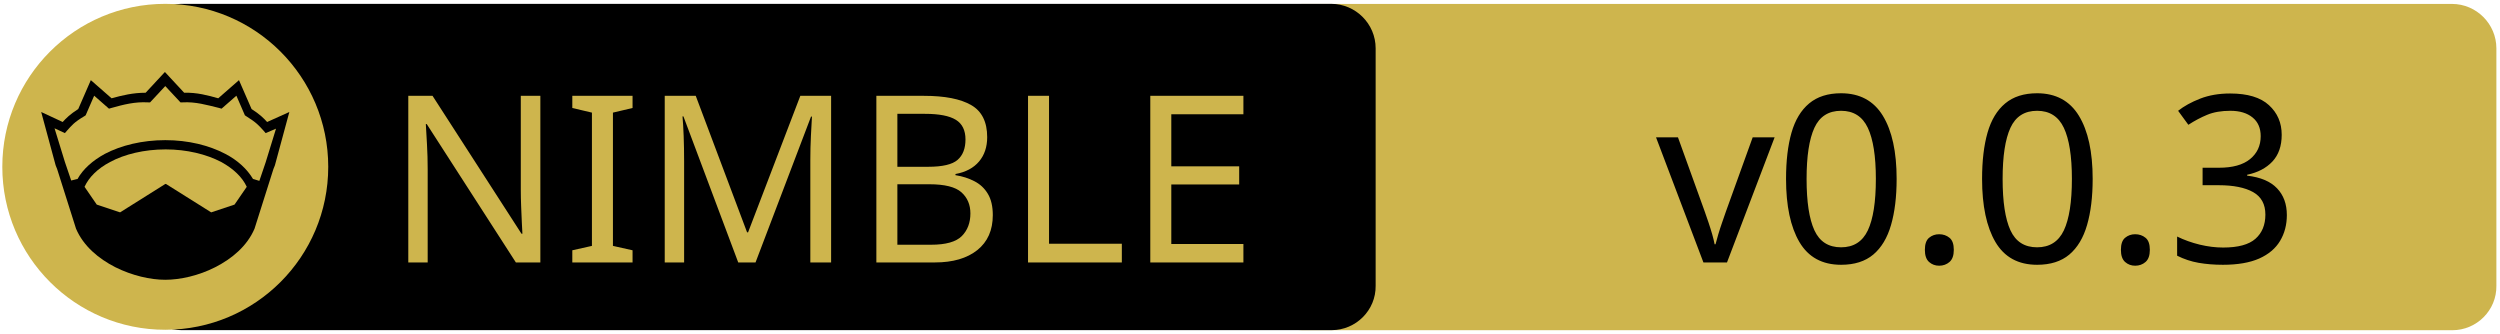
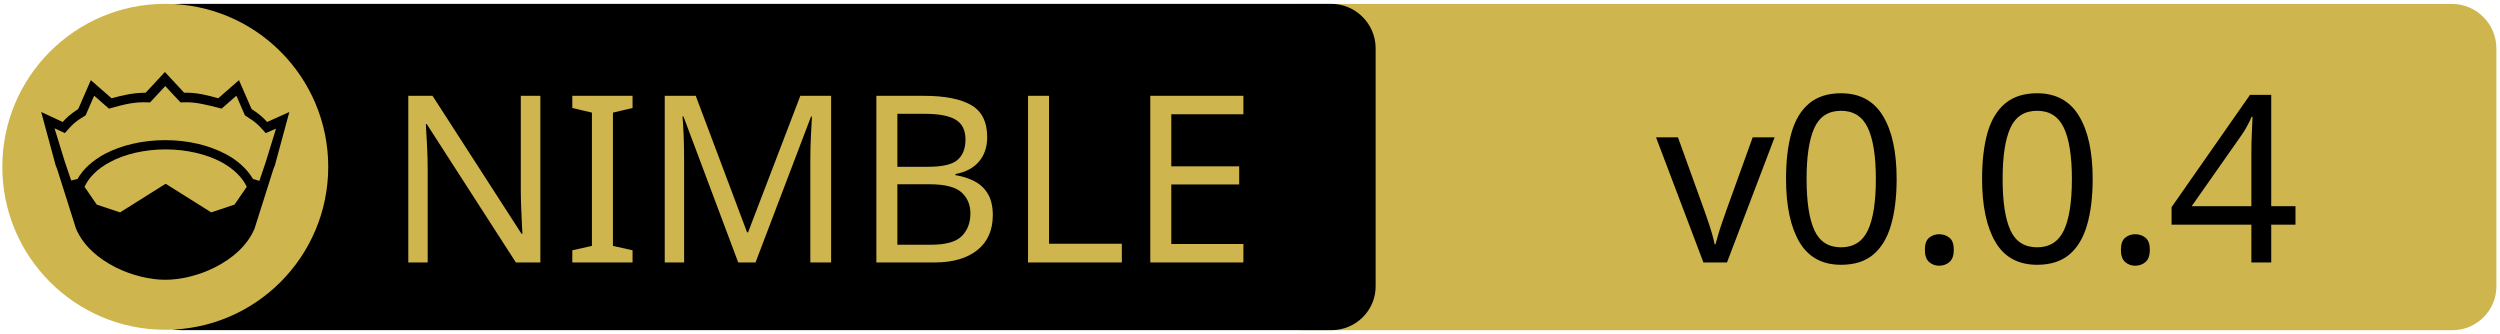
<svg xmlns="http://www.w3.org/2000/svg" xmlns:xlink="http://www.w3.org/1999/xlink" width="675" height="90" xml:space="preserve" version="1.1">
  <a xlink:href="https://github.com/Alogani/NimGo">
    <g>
      <path fill="#CEB54D" id="svg_15" d="m662.123,89.159l-310.5,0c-6.6,0 -12,-5.4 -12,-12l0,-64.1c0,-6.6 5.4,-12 12,-12l310.4,0c6.6,0 12,5.4 12,12l0,64.1c0.1,6.6 -5.3,12 -11.9,12z" />
      <path id="svg_1" d="m359.524,89.139l-310.5,0c-6.6,0 -12,-5.4 -12,-12l0,-64.1c0,-6.6 5.4,-12 12,-12l310.4,0c6.6,0 12,5.4 12,12l0,64.1c0.1,6.6 -5.3,12 -11.9,12z" />
      <rect id="svg_2" fill="none" height="45.9" width="315.3" class="st0" y="24.539" x="60.224" />
      <circle id="svg_4" fill="#CEB54D" r="44" cy="45.039" cx="44.624" class="st1" />
      <g id="XMLID_4_">
        <path id="svg_5" d="m78.124,30.239l-3.9,14.4l-0.4,1l-5.1,16.1c0,0 0,0 0,0c-2,4.7 -6.1,8.1 -10.6,10.4c-4.5,2.3 -9.5,3.4 -13.5,3.4c-4,0 -8.9,-1.1 -13.5,-3.4c-4.5,-2.3 -8.6,-5.7 -10.6,-10.4c0,0 0,0 0,0l-5.1,-16.1l-0.4,-1l-3.9,-14.4l5.8,2.7c0.9,-1 2,-2.1 4.2,-3.5l3.4,-7.8l5.6,4.9c2.9,-0.8 5.8,-1.5 9.2,-1.5l5.2,-5.6l5.2,5.6c3.4,-0.1 6.4,0.7 9.2,1.5l5.6,-4.9l3.4,7.8c2.2,1.4 3.3,2.5 4.2,3.5l6,-2.7z" />
        <g id="XMLID_6_">
          <g id="svg_6">
            <path id="svg_7" fill="#CEB54D" d="m66.624,50.439l-3.3,4.8l-6.3,2.1l-12.1,-7.6c-0.1,-0.1 -0.3,-0.1 -0.4,0l-12.1,7.6l-6.3,-2.1l-3.3,-4.8c1.2,-2.6 3.5,-4.9 6.9,-6.7c3.9,-2.1 9.2,-3.4 15,-3.4c5.7,0 11,1.3 15,3.4c3.3,1.8 5.7,4.1 6.9,6.7z" class="st1" />
          </g>
          <g id="svg_8" />
        </g>
        <g id="XMLID_5_">
          <g id="svg_9">
            <path id="svg_10" fill="#CEB54D" d="m74.524,34.739l-2.8,9.1l-1.7,5l-1.6,-0.5c0,0 -0.1,0 -0.1,0c-1.6,-2.7 -4.2,-5.1 -7.5,-6.8c-4.4,-2.3 -10,-3.7 -16.2,-3.7c-6.2,0 -11.9,1.4 -16.3,3.7c-3.3,1.8 -5.9,4.1 -7.4,6.8c0,0 -0.1,0 -0.1,0l-1.6,0.4l-1.7,-5l-2.8,-9.1l2.8,1.3l0.6,-0.7c1.2,-1.3 1.8,-2.2 4.7,-3.9l0.3,-0.2l2.3,-5.3l4,3.5l0.7,-0.2c3.2,-0.9 6.3,-1.7 9.8,-1.5l0.6,0l4.1,-4.4l4.1,4.4l0.6,0c3.5,-0.2 6.5,0.7 9.8,1.5l0.7,0.2l4,-3.5l2.3,5.3l0.3,0.2c2.9,1.8 3.5,2.6 4.7,3.9l0.6,0.7l2.8,-1.2z" class="st1" />
          </g>
          <g id="svg_11" />
        </g>
      </g>
      <text x="-442" y="-350.021" id="svg_16" font-size="63px" font-family="'PT Sans Caption', 'Tahoma', 'Helvetica Neue Medium', 'PT Sans', sans-serif" fill="#CEB54D" class="st1 st2 st3" transform="matrix(1 0 0 1 546.13 420.879)">NIMBLE</text>
-       <text x="-99.0" y="-350.012" id="svg_17" font-size="63.012px" font-family="'PT Sans Caption', 'Tahoma', 'Helvetica Neue Medium', 'PT Sans', sans-serif" fill="#000000" class="st1 st2 st3" transform="matrix(1 0 0 1 546.13 420.879)">v0.0.3</text>
+       <text x="-99.0" y="-350.012" id="svg_17" font-size="63.012px" font-family="'PT Sans Caption', 'Tahoma', 'Helvetica Neue Medium', 'PT Sans', sans-serif" fill="#000000" class="st1 st2 st3" transform="matrix(1 0 0 1 546.13 420.879)">v0.0.4</text>
    </g>
  </a>
</svg>
